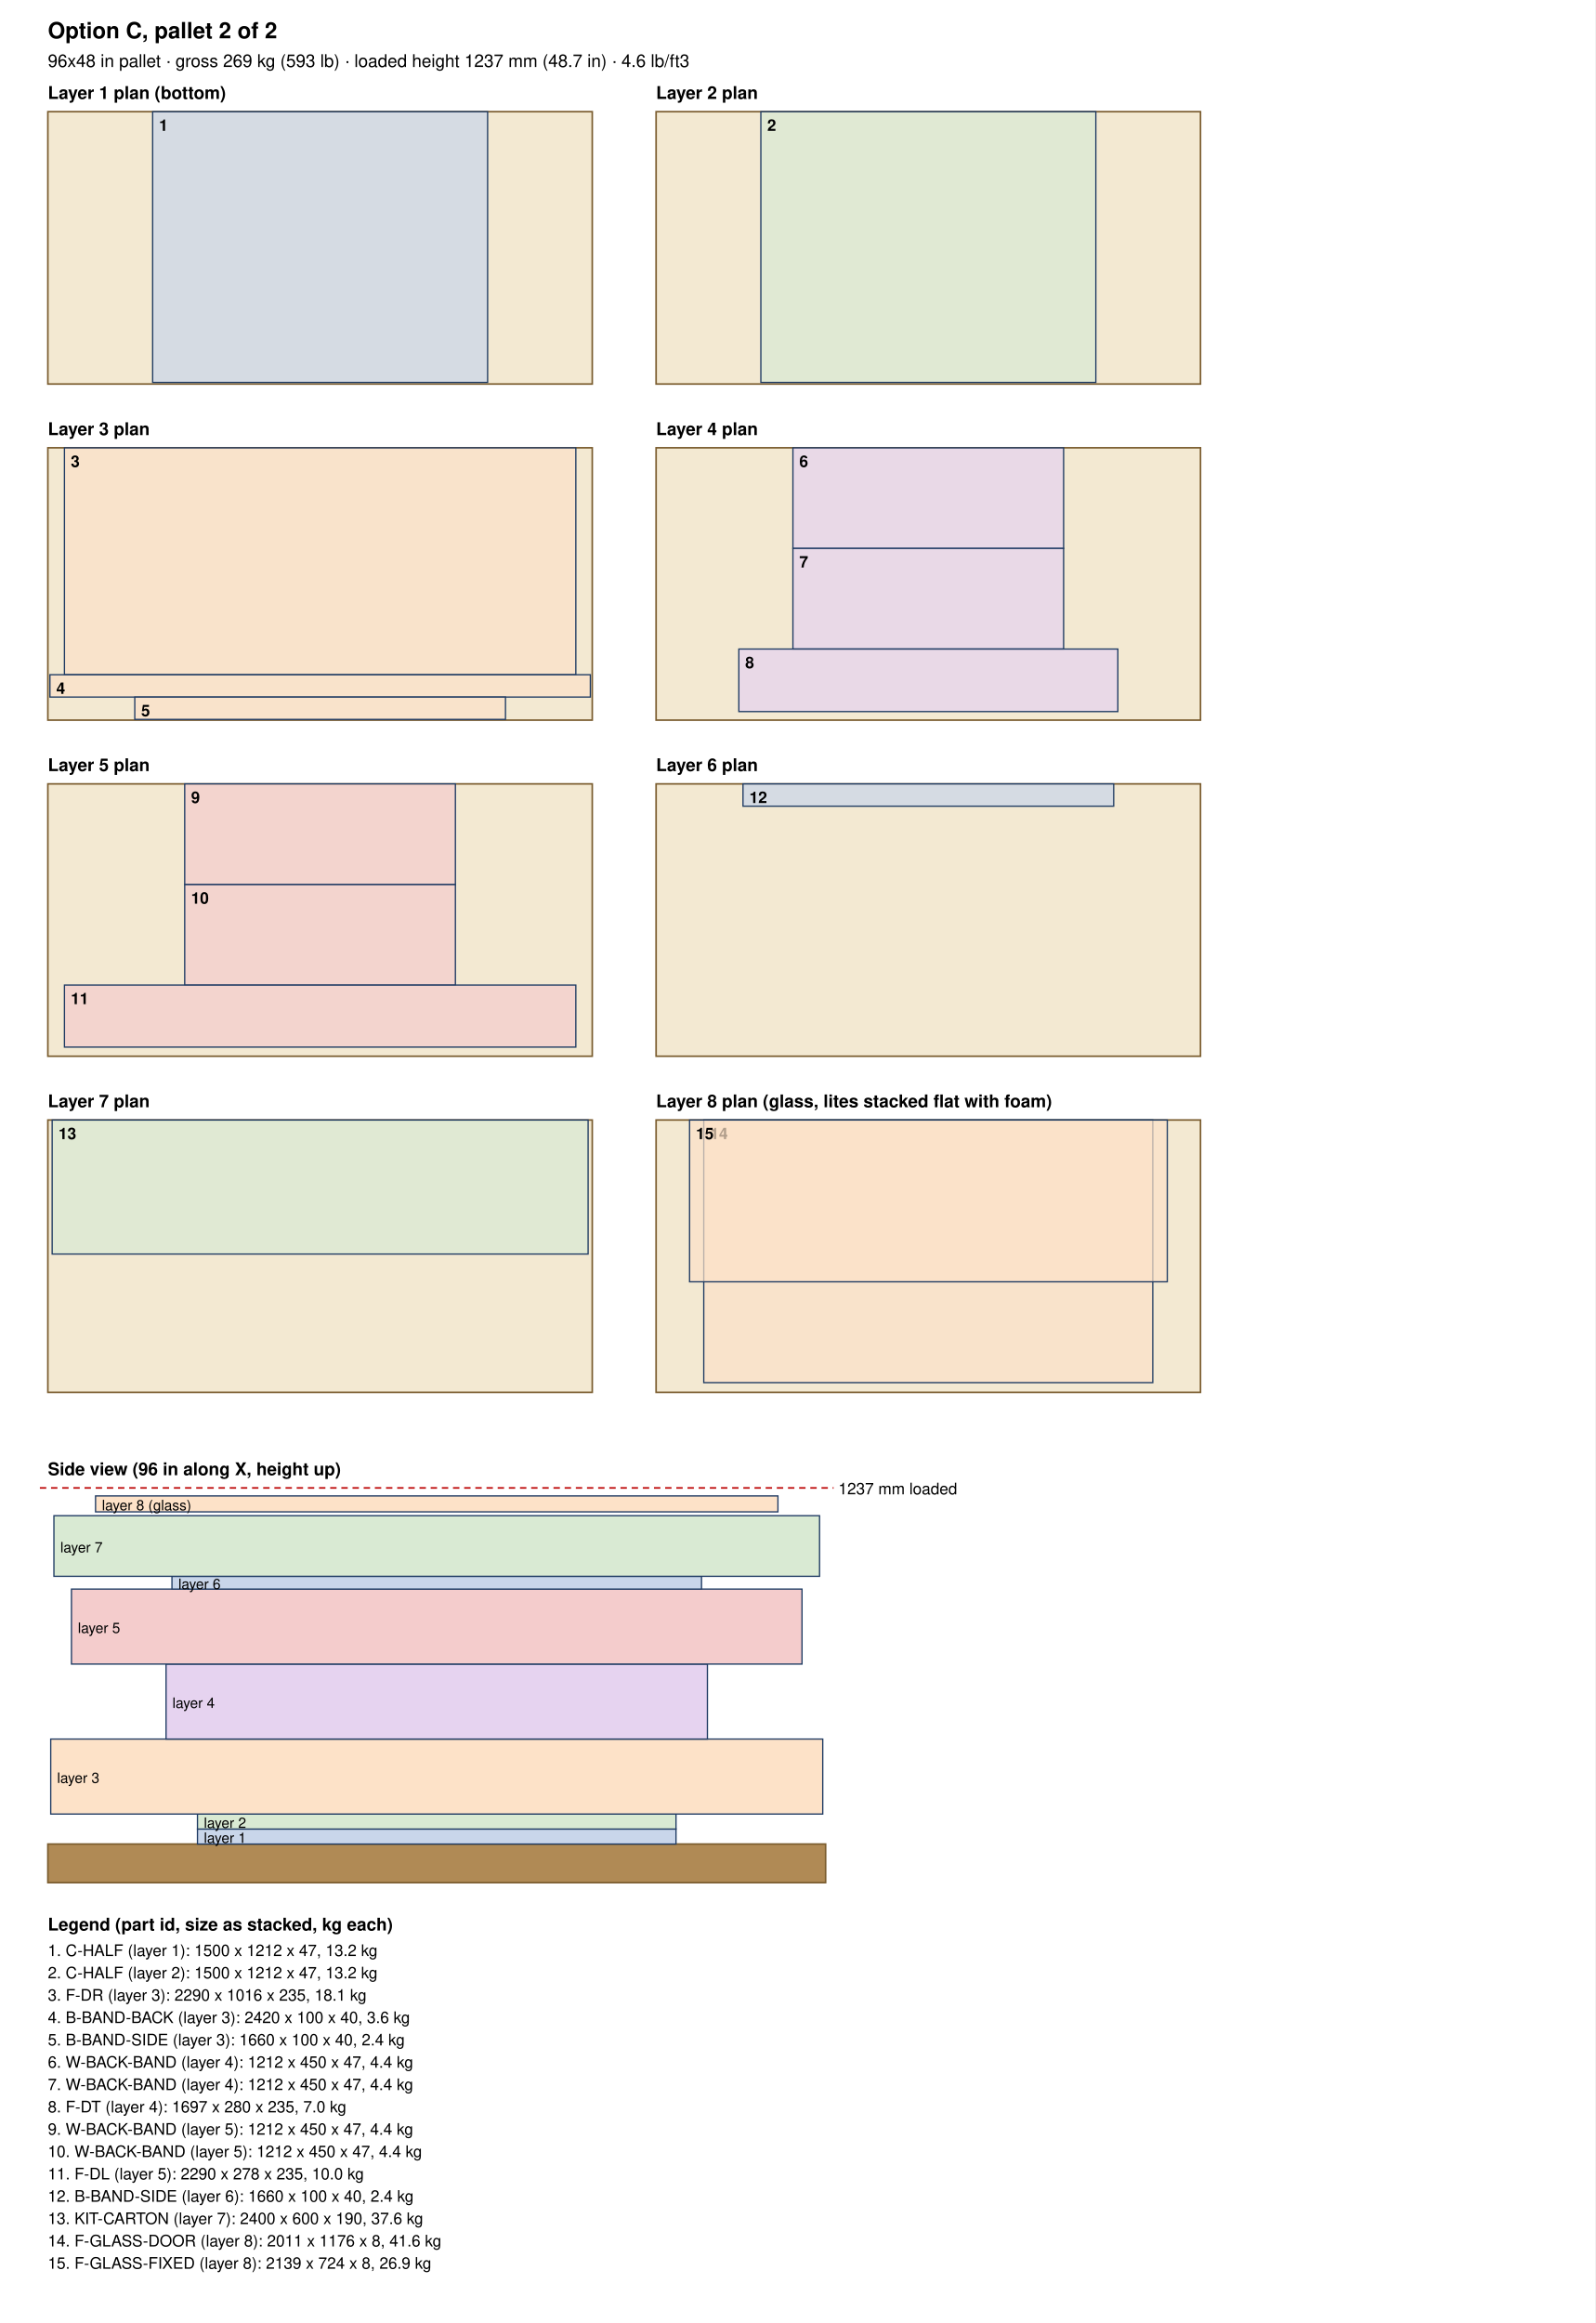
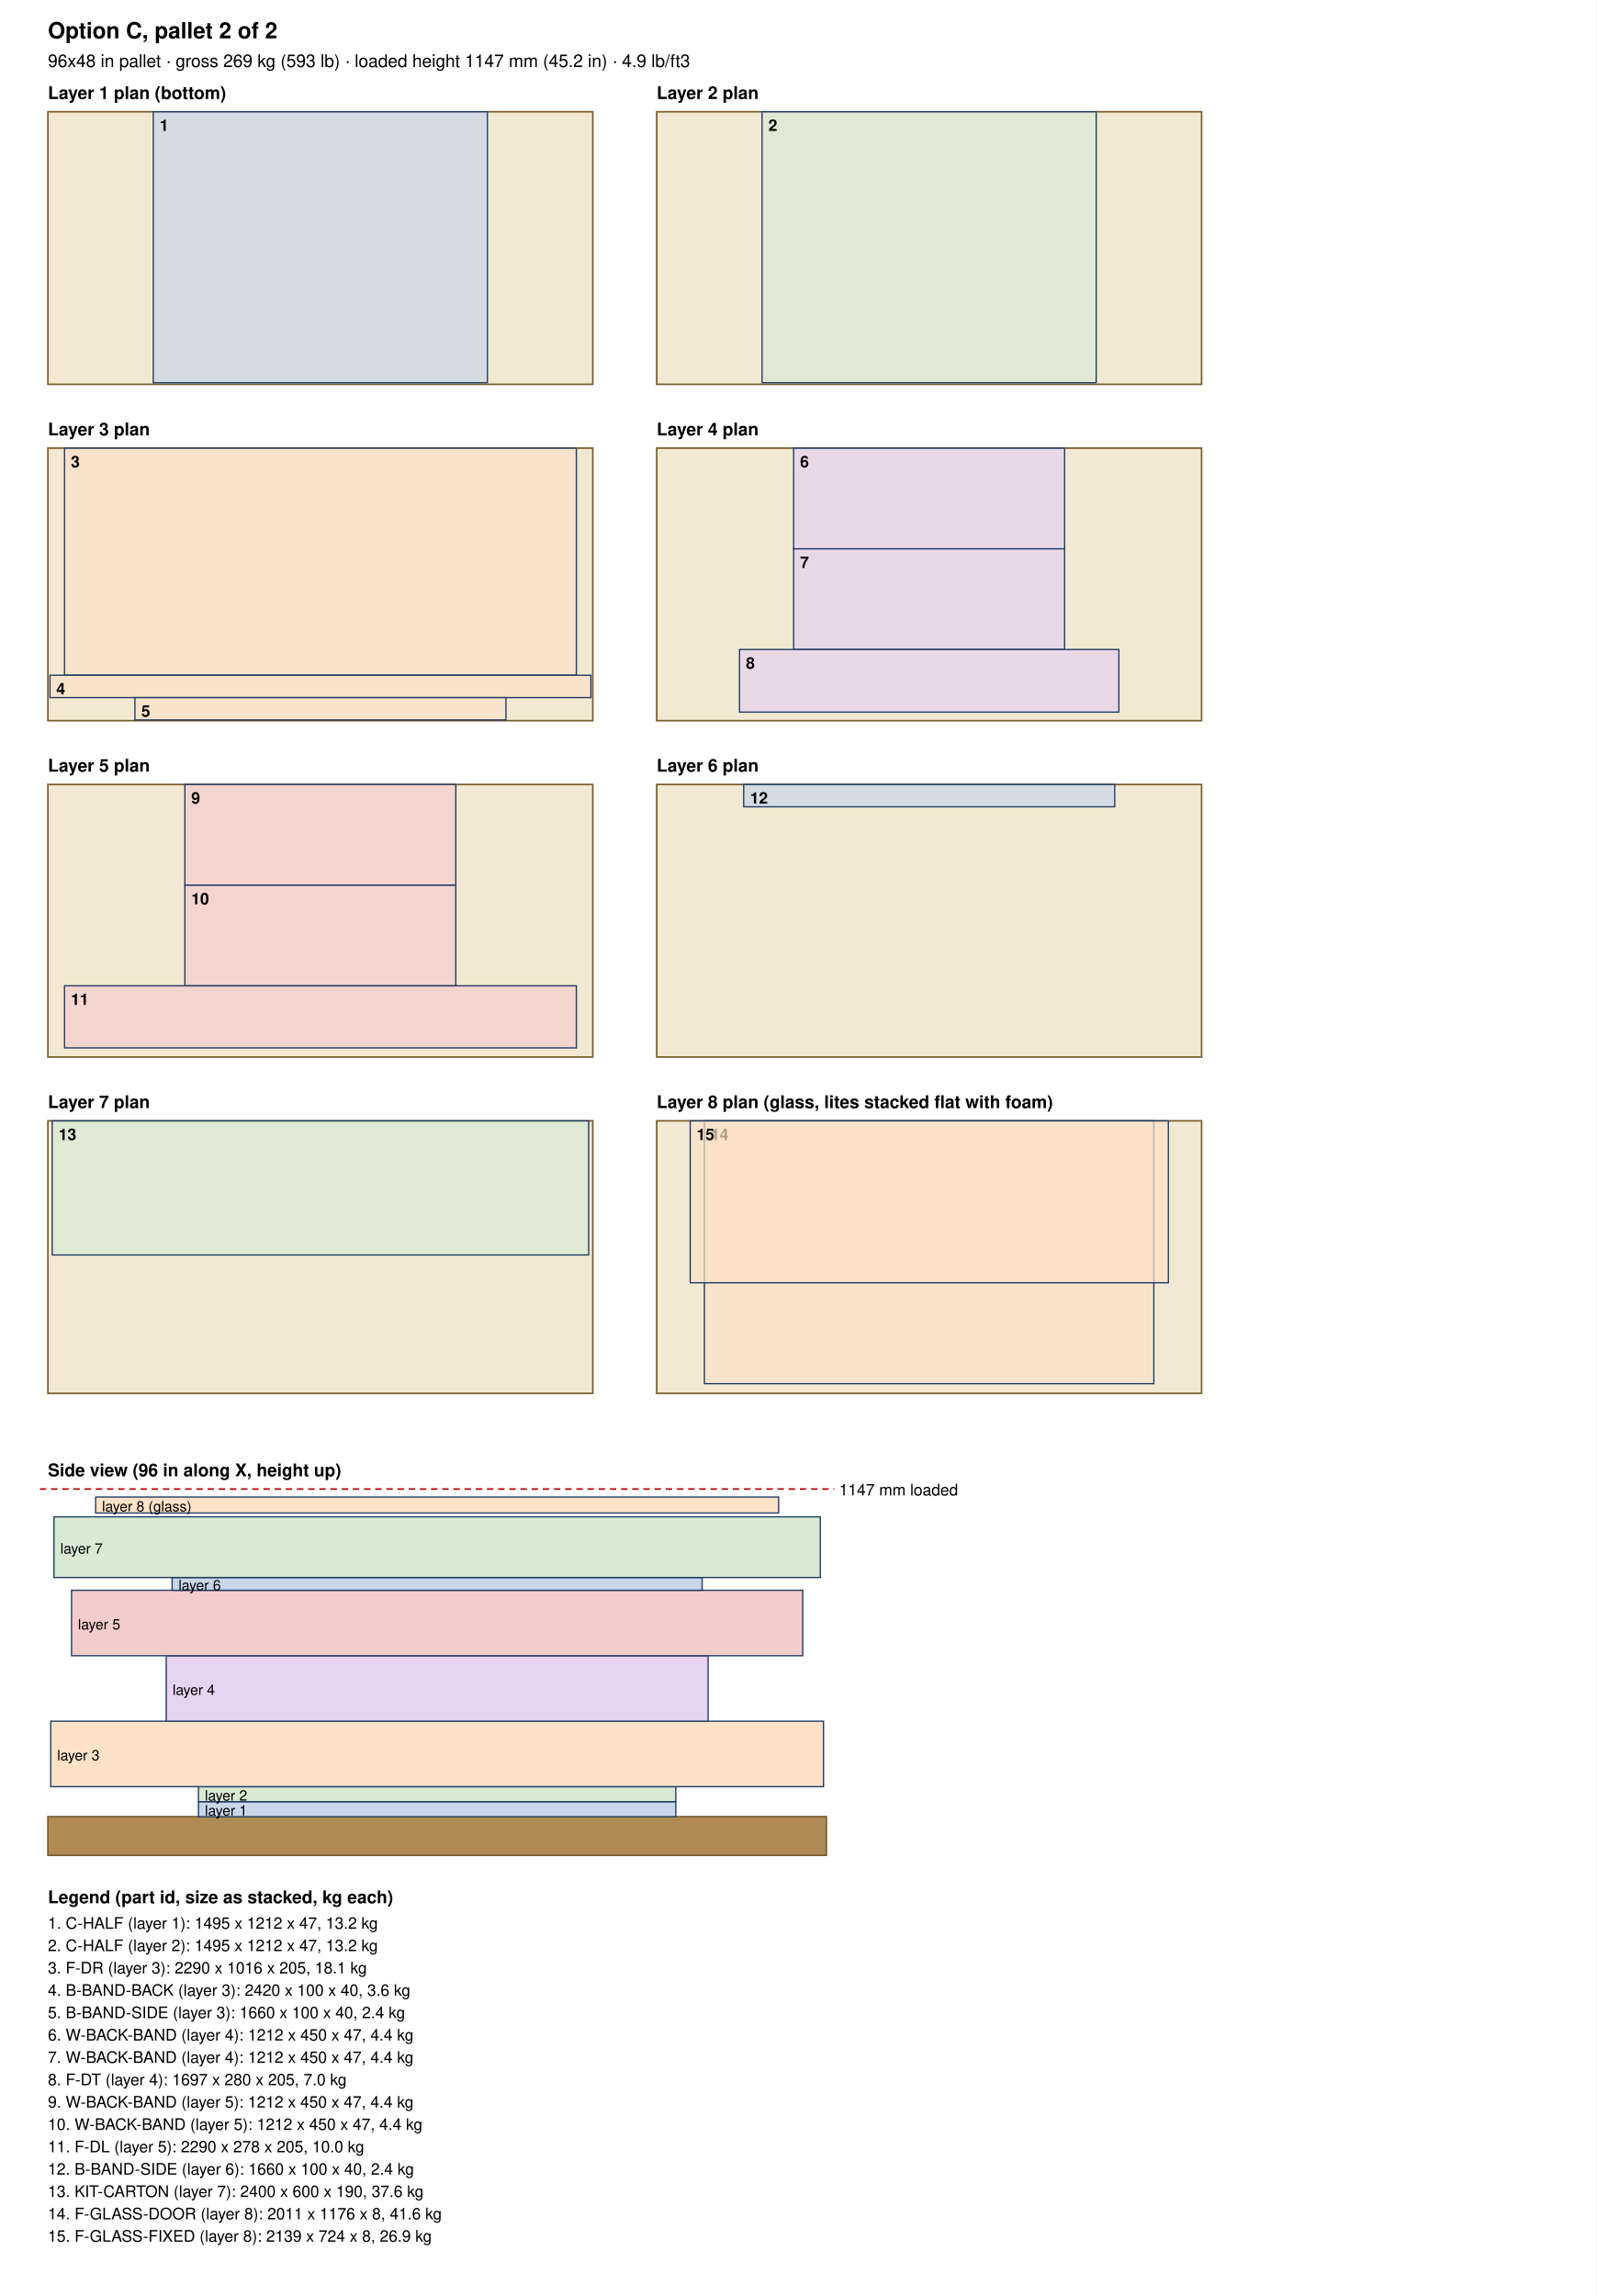
- <svg xmlns="http://www.w3.org/2000/svg" width="1000" height="1456" viewBox="0 0 1000 1456">
+ <svg xmlns="http://www.w3.org/2000/svg" width="1000" height="1438" viewBox="0 0 1000 1438">
  <rect width="100%" height="100%" fill="white" />
  <text x="30.0" y="24.0" font-size="14" text-anchor="start" font-weight="bold" font-family="Helvetica, Arial, sans-serif">Option C, pallet 2 of 2</text>
-   <text x="30.0" y="42.0" font-size="11" text-anchor="start" font-weight="normal" font-family="Helvetica, Arial, sans-serif">96x48 in pallet · gross 269 kg (593 lb) · loaded height 1237 mm (48.7 in) · 4.6 lb/ft3</text>
+   <text x="30.0" y="42.0" font-size="11" text-anchor="start" font-weight="normal" font-family="Helvetica, Arial, sans-serif">96x48 in pallet · gross 269 kg (593 lb) · loaded height 1147 mm (45.2 in) · 4.9 lb/ft3</text>
  <text x="30.0" y="62.0" font-size="11" text-anchor="start" font-weight="bold" font-family="Helvetica, Arial, sans-serif">Layer 1 plan (bottom)</text>
  <rect x="30.0" y="70.0" width="341.3" height="170.7" fill="#f3e9d2" stroke="#7a5c2e" />
-   <rect x="95.7" y="70.0" width="210.0" height="169.7" fill="#c9d6ea" fill-opacity="0.7" stroke="#1f3b63" stroke-width="0.8" />
-   <text x="99.7" y="82.0" font-size="10" text-anchor="start" font-weight="bold" font-family="Helvetica, Arial, sans-serif">1</text>
+   <rect x="96.0" y="70.0" width="209.3" height="169.7" fill="#c9d6ea" fill-opacity="0.7" stroke="#1f3b63" stroke-width="0.8" />
+   <text x="100.0" y="82.0" font-size="10" text-anchor="start" font-weight="bold" font-family="Helvetica, Arial, sans-serif">1</text>
  <text x="411.3" y="62.0" font-size="11" text-anchor="start" font-weight="bold" font-family="Helvetica, Arial, sans-serif">Layer 2 plan</text>
  <rect x="411.32" y="70.0" width="341.3" height="170.7" fill="#f3e9d2" stroke="#7a5c2e" />
-   <rect x="477.0" y="70.0" width="210.0" height="169.7" fill="#d9ead3" fill-opacity="0.7" stroke="#1f3b63" stroke-width="0.8" />
-   <text x="481.0" y="82.0" font-size="10" text-anchor="start" font-weight="bold" font-family="Helvetica, Arial, sans-serif">2</text>
+   <rect x="477.3" y="70.0" width="209.3" height="169.7" fill="#d9ead3" fill-opacity="0.7" stroke="#1f3b63" stroke-width="0.8" />
+   <text x="481.3" y="82.0" font-size="10" text-anchor="start" font-weight="bold" font-family="Helvetica, Arial, sans-serif">2</text>
  <text x="30.0" y="272.7" font-size="11" text-anchor="start" font-weight="bold" font-family="Helvetica, Arial, sans-serif">Layer 3 plan</text>
  <rect x="30.0" y="280.66" width="341.3" height="170.7" fill="#f3e9d2" stroke="#7a5c2e" />
  <rect x="40.4" y="280.7" width="320.6" height="142.2" fill="#fde2c8" fill-opacity="0.7" stroke="#1f3b63" stroke-width="0.8" />
  <text x="44.4" y="292.7" font-size="10" text-anchor="start" font-weight="bold" font-family="Helvetica, Arial, sans-serif">3</text>
  <rect x="31.3" y="422.9" width="338.8" height="14.0" fill="#fde2c8" fill-opacity="0.7" stroke="#1f3b63" stroke-width="0.8" />
  <text x="35.3" y="434.9" font-size="10" text-anchor="start" font-weight="bold" font-family="Helvetica, Arial, sans-serif">4</text>
  <rect x="84.5" y="436.9" width="232.4" height="14.0" fill="#fde2c8" fill-opacity="0.7" stroke="#1f3b63" stroke-width="0.8" />
  <text x="88.5" y="448.9" font-size="10" text-anchor="start" font-weight="bold" font-family="Helvetica, Arial, sans-serif">5</text>
  <text x="411.3" y="272.7" font-size="11" text-anchor="start" font-weight="bold" font-family="Helvetica, Arial, sans-serif">Layer 4 plan</text>
  <rect x="411.32" y="280.66" width="341.3" height="170.7" fill="#f3e9d2" stroke="#7a5c2e" />
  <rect x="497.1" y="280.7" width="169.7" height="63.1" fill="#e6d3f0" fill-opacity="0.7" stroke="#1f3b63" stroke-width="0.8" />
  <text x="501.1" y="292.7" font-size="10" text-anchor="start" font-weight="bold" font-family="Helvetica, Arial, sans-serif">6</text>
  <rect x="497.1" y="343.7" width="169.7" height="63.1" fill="#e6d3f0" fill-opacity="0.7" stroke="#1f3b63" stroke-width="0.8" />
  <text x="501.1" y="355.7" font-size="10" text-anchor="start" font-weight="bold" font-family="Helvetica, Arial, sans-serif">7</text>
  <rect x="463.2" y="406.8" width="237.6" height="39.2" fill="#e6d3f0" fill-opacity="0.7" stroke="#1f3b63" stroke-width="0.8" />
  <text x="467.2" y="418.8" font-size="10" text-anchor="start" font-weight="bold" font-family="Helvetica, Arial, sans-serif">8</text>
  <text x="30.0" y="483.3" font-size="11" text-anchor="start" font-weight="bold" font-family="Helvetica, Arial, sans-serif">Layer 5 plan</text>
  <rect x="30.0" y="491.32" width="341.3" height="170.7" fill="#f3e9d2" stroke="#7a5c2e" />
  <rect x="115.8" y="491.3" width="169.7" height="63.1" fill="#f4cccc" fill-opacity="0.7" stroke="#1f3b63" stroke-width="0.8" />
  <text x="119.8" y="503.3" font-size="10" text-anchor="start" font-weight="bold" font-family="Helvetica, Arial, sans-serif">9</text>
  <rect x="115.8" y="554.4" width="169.7" height="63.1" fill="#f4cccc" fill-opacity="0.7" stroke="#1f3b63" stroke-width="0.8" />
  <text x="119.8" y="566.4" font-size="10" text-anchor="start" font-weight="bold" font-family="Helvetica, Arial, sans-serif">10</text>
  <rect x="40.4" y="617.4" width="320.6" height="38.9" fill="#f4cccc" fill-opacity="0.7" stroke="#1f3b63" stroke-width="0.8" />
  <text x="44.4" y="629.4" font-size="10" text-anchor="start" font-weight="bold" font-family="Helvetica, Arial, sans-serif">11</text>
  <text x="411.3" y="483.3" font-size="11" text-anchor="start" font-weight="bold" font-family="Helvetica, Arial, sans-serif">Layer 6 plan</text>
  <rect x="411.32" y="491.32" width="341.3" height="170.7" fill="#f3e9d2" stroke="#7a5c2e" />
  <rect x="465.8" y="491.3" width="232.4" height="14.0" fill="#c9d6ea" fill-opacity="0.7" stroke="#1f3b63" stroke-width="0.8" />
  <text x="469.8" y="503.3" font-size="10" text-anchor="start" font-weight="bold" font-family="Helvetica, Arial, sans-serif">12</text>
  <text x="30.0" y="694.0" font-size="11" text-anchor="start" font-weight="bold" font-family="Helvetica, Arial, sans-serif">Layer 7 plan</text>
  <rect x="30.0" y="701.98" width="341.3" height="170.7" fill="#f3e9d2" stroke="#7a5c2e" />
  <rect x="32.7" y="702.0" width="336.0" height="84.0" fill="#d9ead3" fill-opacity="0.7" stroke="#1f3b63" stroke-width="0.8" />
  <text x="36.7" y="714.0" font-size="10" text-anchor="start" font-weight="bold" font-family="Helvetica, Arial, sans-serif">13</text>
  <text x="411.3" y="694.0" font-size="11" text-anchor="start" font-weight="bold" font-family="Helvetica, Arial, sans-serif">Layer 8 plan (glass, lites stacked flat with foam)</text>
  <rect x="411.32" y="701.98" width="341.3" height="170.7" fill="#f3e9d2" stroke="#7a5c2e" />
  <rect x="441.2" y="702.0" width="281.5" height="164.6" fill="#fde2c8" fill-opacity="0.7" stroke="#1f3b63" stroke-width="0.8" />
  <text x="445.2" y="714.0" font-size="10" text-anchor="start" font-weight="bold" font-family="Helvetica, Arial, sans-serif">14</text>
  <rect x="432.3" y="702.0" width="299.5" height="101.4" fill="#fde2c8" fill-opacity="0.7" stroke="#1f3b63" stroke-width="0.8" />
  <text x="436.3" y="714.0" font-size="10" text-anchor="start" font-weight="bold" font-family="Helvetica, Arial, sans-serif">15</text>
  <text x="30.0" y="924.6" font-size="11" text-anchor="start" font-weight="bold" font-family="Helvetica, Arial, sans-serif">Side view (96 in along X, height up)</text>
-   <rect x="30" y="1155.8" width="487.6" height="24.2" fill="#b08a55" stroke="#7a5c2e" />
-   <rect x="123.8" y="1146.4" width="300.0" height="9.4" fill="#c9d6ea" stroke="#1f3b63" stroke-width="0.8" />
-   <text x="127.8" y="1155.1" font-size="9" text-anchor="start" font-weight="normal" font-family="Helvetica, Arial, sans-serif">layer 1</text>
-   <rect x="123.8" y="1137.0" width="300.0" height="9.4" fill="#d9ead3" stroke="#1f3b63" stroke-width="0.8" />
-   <text x="127.8" y="1145.7" font-size="9" text-anchor="start" font-weight="normal" font-family="Helvetica, Arial, sans-serif">layer 2</text>
-   <rect x="31.8" y="1090.0" width="484.0" height="47.0" fill="#fde2c8" stroke="#1f3b63" stroke-width="0.8" />
-   <text x="35.8" y="1117.5" font-size="9" text-anchor="start" font-weight="normal" font-family="Helvetica, Arial, sans-serif">layer 3</text>
-   <rect x="104.1" y="1043.0" width="339.4" height="47.0" fill="#e6d3f0" stroke="#1f3b63" stroke-width="0.8" />
-   <text x="108.1" y="1070.5" font-size="9" text-anchor="start" font-weight="normal" font-family="Helvetica, Arial, sans-serif">layer 4</text>
-   <rect x="44.8" y="996.0" width="458.0" height="47.0" fill="#f4cccc" stroke="#1f3b63" stroke-width="0.8" />
-   <text x="48.8" y="1023.5" font-size="9" text-anchor="start" font-weight="normal" font-family="Helvetica, Arial, sans-serif">layer 5</text>
+   <rect x="30" y="1137.8" width="487.6" height="24.2" fill="#b08a55" stroke="#7a5c2e" />
+   <rect x="124.3" y="1128.4" width="299.0" height="9.4" fill="#c9d6ea" stroke="#1f3b63" stroke-width="0.8" />
+   <text x="128.3" y="1137.1" font-size="9" text-anchor="start" font-weight="normal" font-family="Helvetica, Arial, sans-serif">layer 1</text>
+   <rect x="124.3" y="1119.0" width="299.0" height="9.4" fill="#d9ead3" stroke="#1f3b63" stroke-width="0.8" />
+   <text x="128.3" y="1127.7" font-size="9" text-anchor="start" font-weight="normal" font-family="Helvetica, Arial, sans-serif">layer 2</text>
+   <rect x="31.8" y="1078.0" width="484.0" height="41.0" fill="#fde2c8" stroke="#1f3b63" stroke-width="0.8" />
+   <text x="35.8" y="1102.5" font-size="9" text-anchor="start" font-weight="normal" font-family="Helvetica, Arial, sans-serif">layer 3</text>
+   <rect x="104.1" y="1037.0" width="339.4" height="41.0" fill="#e6d3f0" stroke="#1f3b63" stroke-width="0.8" />
+   <text x="108.1" y="1061.5" font-size="9" text-anchor="start" font-weight="normal" font-family="Helvetica, Arial, sans-serif">layer 4</text>
+   <rect x="44.8" y="996.0" width="458.0" height="41.0" fill="#f4cccc" stroke="#1f3b63" stroke-width="0.8" />
+   <text x="48.8" y="1020.5" font-size="9" text-anchor="start" font-weight="normal" font-family="Helvetica, Arial, sans-serif">layer 5</text>
  <rect x="107.8" y="988.0" width="332.0" height="8.0" fill="#c9d6ea" stroke="#1f3b63" stroke-width="0.8" />
  <text x="111.8" y="996.0" font-size="9" text-anchor="start" font-weight="normal" font-family="Helvetica, Arial, sans-serif">layer 6</text>
  <rect x="33.8" y="950.0" width="480.0" height="38.0" fill="#d9ead3" stroke="#1f3b63" stroke-width="0.8" />
  <text x="37.8" y="973.0" font-size="9" text-anchor="start" font-weight="normal" font-family="Helvetica, Arial, sans-serif">layer 7</text>
  <rect x="59.9" y="937.6" width="427.8" height="10.0" fill="#fde2c8" stroke="#1f3b63" stroke-width="0.8" />
  <text x="63.9" y="946.6" font-size="9" text-anchor="start" font-weight="normal" font-family="Helvetica, Arial, sans-serif">layer 8 (glass)</text>
  <line x1="25" y1="932.6" x2="522.6" y2="932.6" stroke="#b00" stroke-dasharray="4 3" />
-   <text x="525.6" y="936.6" font-size="10" text-anchor="start" font-weight="normal" font-family="Helvetica, Arial, sans-serif">1237 mm loaded</text>
-   <text x="30.0" y="1210.0" font-size="11" text-anchor="start" font-weight="bold" font-family="Helvetica, Arial, sans-serif">Legend (part id, size as stacked, kg each)</text>
-   <text x="30.0" y="1226.0" font-size="10" text-anchor="start" font-weight="normal" font-family="Helvetica, Arial, sans-serif">1. C-HALF (layer 1): 1500 x 1212 x 47, 13.2 kg</text>
-   <text x="30.0" y="1240.0" font-size="10" text-anchor="start" font-weight="normal" font-family="Helvetica, Arial, sans-serif">2. C-HALF (layer 2): 1500 x 1212 x 47, 13.2 kg</text>
-   <text x="30.0" y="1254.0" font-size="10" text-anchor="start" font-weight="normal" font-family="Helvetica, Arial, sans-serif">3. F-DR (layer 3): 2290 x 1016 x 235, 18.1 kg</text>
-   <text x="30.0" y="1268.0" font-size="10" text-anchor="start" font-weight="normal" font-family="Helvetica, Arial, sans-serif">4. B-BAND-BACK (layer 3): 2420 x 100 x 40, 3.6 kg</text>
-   <text x="30.0" y="1282.0" font-size="10" text-anchor="start" font-weight="normal" font-family="Helvetica, Arial, sans-serif">5. B-BAND-SIDE (layer 3): 1660 x 100 x 40, 2.4 kg</text>
-   <text x="30.0" y="1296.0" font-size="10" text-anchor="start" font-weight="normal" font-family="Helvetica, Arial, sans-serif">6. W-BACK-BAND (layer 4): 1212 x 450 x 47, 4.4 kg</text>
-   <text x="30.0" y="1310.0" font-size="10" text-anchor="start" font-weight="normal" font-family="Helvetica, Arial, sans-serif">7. W-BACK-BAND (layer 4): 1212 x 450 x 47, 4.4 kg</text>
-   <text x="30.0" y="1324.0" font-size="10" text-anchor="start" font-weight="normal" font-family="Helvetica, Arial, sans-serif">8. F-DT (layer 4): 1697 x 280 x 235, 7.0 kg</text>
-   <text x="30.0" y="1338.0" font-size="10" text-anchor="start" font-weight="normal" font-family="Helvetica, Arial, sans-serif">9. W-BACK-BAND (layer 5): 1212 x 450 x 47, 4.4 kg</text>
-   <text x="30.0" y="1352.0" font-size="10" text-anchor="start" font-weight="normal" font-family="Helvetica, Arial, sans-serif">10. W-BACK-BAND (layer 5): 1212 x 450 x 47, 4.4 kg</text>
-   <text x="30.0" y="1366.0" font-size="10" text-anchor="start" font-weight="normal" font-family="Helvetica, Arial, sans-serif">11. F-DL (layer 5): 2290 x 278 x 235, 10.0 kg</text>
-   <text x="30.0" y="1380.0" font-size="10" text-anchor="start" font-weight="normal" font-family="Helvetica, Arial, sans-serif">12. B-BAND-SIDE (layer 6): 1660 x 100 x 40, 2.4 kg</text>
-   <text x="30.0" y="1394.0" font-size="10" text-anchor="start" font-weight="normal" font-family="Helvetica, Arial, sans-serif">13. KIT-CARTON (layer 7): 2400 x 600 x 190, 37.6 kg</text>
-   <text x="30.0" y="1408.0" font-size="10" text-anchor="start" font-weight="normal" font-family="Helvetica, Arial, sans-serif">14. F-GLASS-DOOR (layer 8): 2011 x 1176 x 8, 41.6 kg</text>
-   <text x="30.0" y="1422.0" font-size="10" text-anchor="start" font-weight="normal" font-family="Helvetica, Arial, sans-serif">15. F-GLASS-FIXED (layer 8): 2139 x 724 x 8, 26.9 kg</text>
+   <text x="525.6" y="936.6" font-size="10" text-anchor="start" font-weight="normal" font-family="Helvetica, Arial, sans-serif">1147 mm loaded</text>
+   <text x="30.0" y="1192.0" font-size="11" text-anchor="start" font-weight="bold" font-family="Helvetica, Arial, sans-serif">Legend (part id, size as stacked, kg each)</text>
+   <text x="30.0" y="1208.0" font-size="10" text-anchor="start" font-weight="normal" font-family="Helvetica, Arial, sans-serif">1. C-HALF (layer 1): 1495 x 1212 x 47, 13.2 kg</text>
+   <text x="30.0" y="1222.0" font-size="10" text-anchor="start" font-weight="normal" font-family="Helvetica, Arial, sans-serif">2. C-HALF (layer 2): 1495 x 1212 x 47, 13.2 kg</text>
+   <text x="30.0" y="1236.0" font-size="10" text-anchor="start" font-weight="normal" font-family="Helvetica, Arial, sans-serif">3. F-DR (layer 3): 2290 x 1016 x 205, 18.1 kg</text>
+   <text x="30.0" y="1250.0" font-size="10" text-anchor="start" font-weight="normal" font-family="Helvetica, Arial, sans-serif">4. B-BAND-BACK (layer 3): 2420 x 100 x 40, 3.6 kg</text>
+   <text x="30.0" y="1264.0" font-size="10" text-anchor="start" font-weight="normal" font-family="Helvetica, Arial, sans-serif">5. B-BAND-SIDE (layer 3): 1660 x 100 x 40, 2.4 kg</text>
+   <text x="30.0" y="1278.0" font-size="10" text-anchor="start" font-weight="normal" font-family="Helvetica, Arial, sans-serif">6. W-BACK-BAND (layer 4): 1212 x 450 x 47, 4.4 kg</text>
+   <text x="30.0" y="1292.0" font-size="10" text-anchor="start" font-weight="normal" font-family="Helvetica, Arial, sans-serif">7. W-BACK-BAND (layer 4): 1212 x 450 x 47, 4.4 kg</text>
+   <text x="30.0" y="1306.0" font-size="10" text-anchor="start" font-weight="normal" font-family="Helvetica, Arial, sans-serif">8. F-DT (layer 4): 1697 x 280 x 205, 7.0 kg</text>
+   <text x="30.0" y="1320.0" font-size="10" text-anchor="start" font-weight="normal" font-family="Helvetica, Arial, sans-serif">9. W-BACK-BAND (layer 5): 1212 x 450 x 47, 4.4 kg</text>
+   <text x="30.0" y="1334.0" font-size="10" text-anchor="start" font-weight="normal" font-family="Helvetica, Arial, sans-serif">10. W-BACK-BAND (layer 5): 1212 x 450 x 47, 4.4 kg</text>
+   <text x="30.0" y="1348.0" font-size="10" text-anchor="start" font-weight="normal" font-family="Helvetica, Arial, sans-serif">11. F-DL (layer 5): 2290 x 278 x 205, 10.0 kg</text>
+   <text x="30.0" y="1362.0" font-size="10" text-anchor="start" font-weight="normal" font-family="Helvetica, Arial, sans-serif">12. B-BAND-SIDE (layer 6): 1660 x 100 x 40, 2.4 kg</text>
+   <text x="30.0" y="1376.0" font-size="10" text-anchor="start" font-weight="normal" font-family="Helvetica, Arial, sans-serif">13. KIT-CARTON (layer 7): 2400 x 600 x 190, 37.6 kg</text>
+   <text x="30.0" y="1390.0" font-size="10" text-anchor="start" font-weight="normal" font-family="Helvetica, Arial, sans-serif">14. F-GLASS-DOOR (layer 8): 2011 x 1176 x 8, 41.6 kg</text>
+   <text x="30.0" y="1404.0" font-size="10" text-anchor="start" font-weight="normal" font-family="Helvetica, Arial, sans-serif">15. F-GLASS-FIXED (layer 8): 2139 x 724 x 8, 26.9 kg</text>
</svg>
